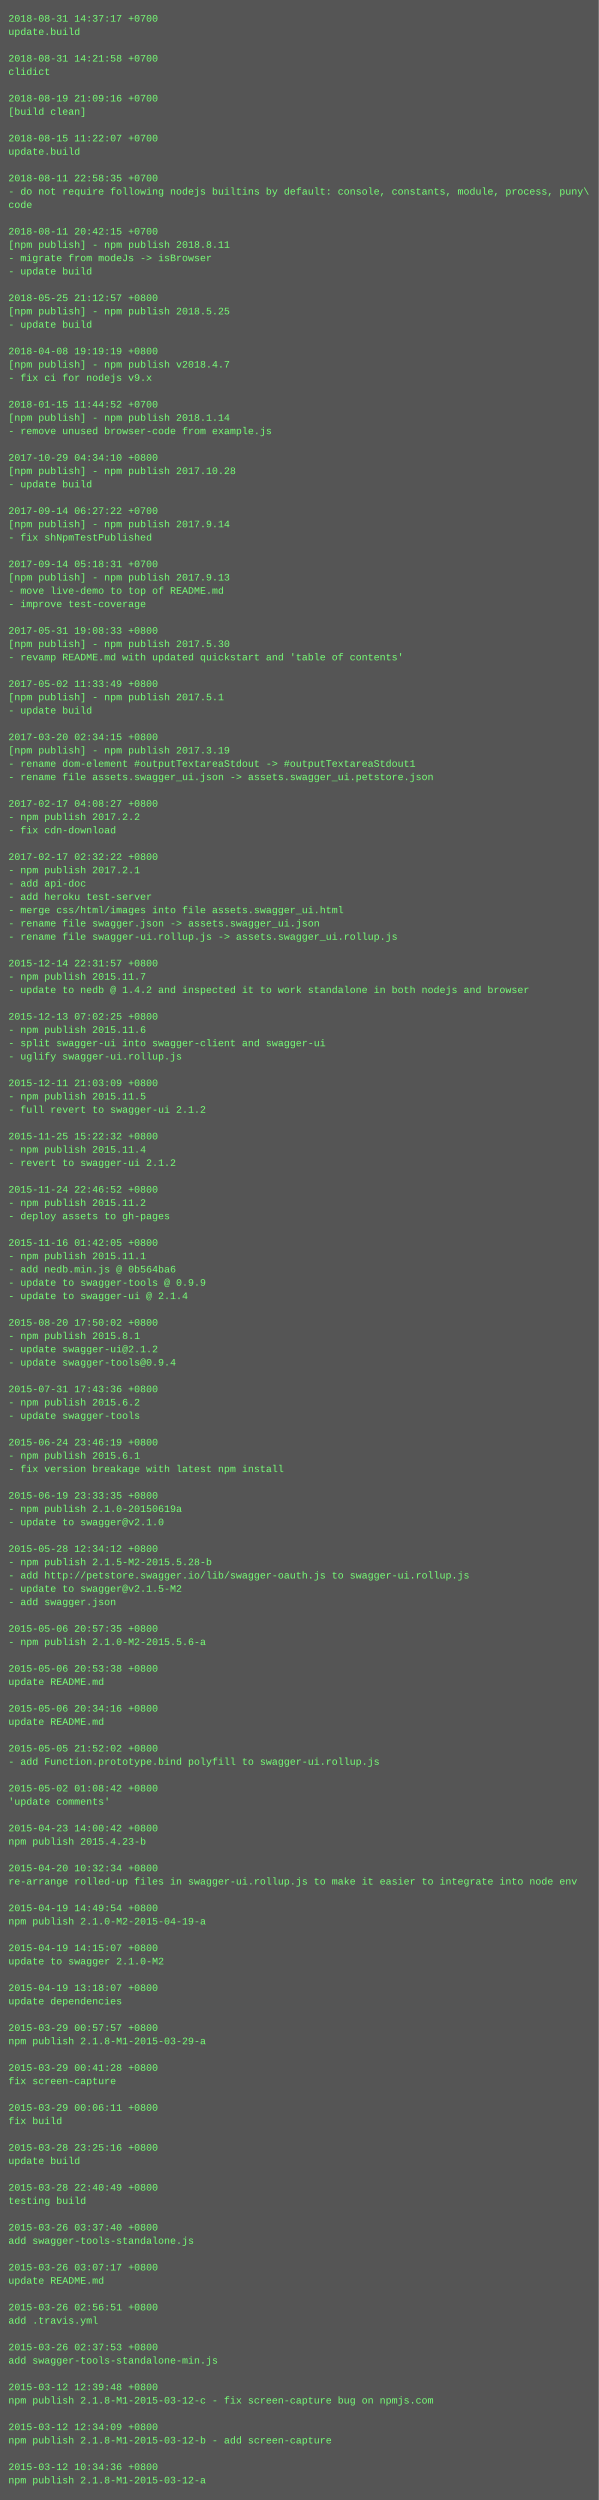
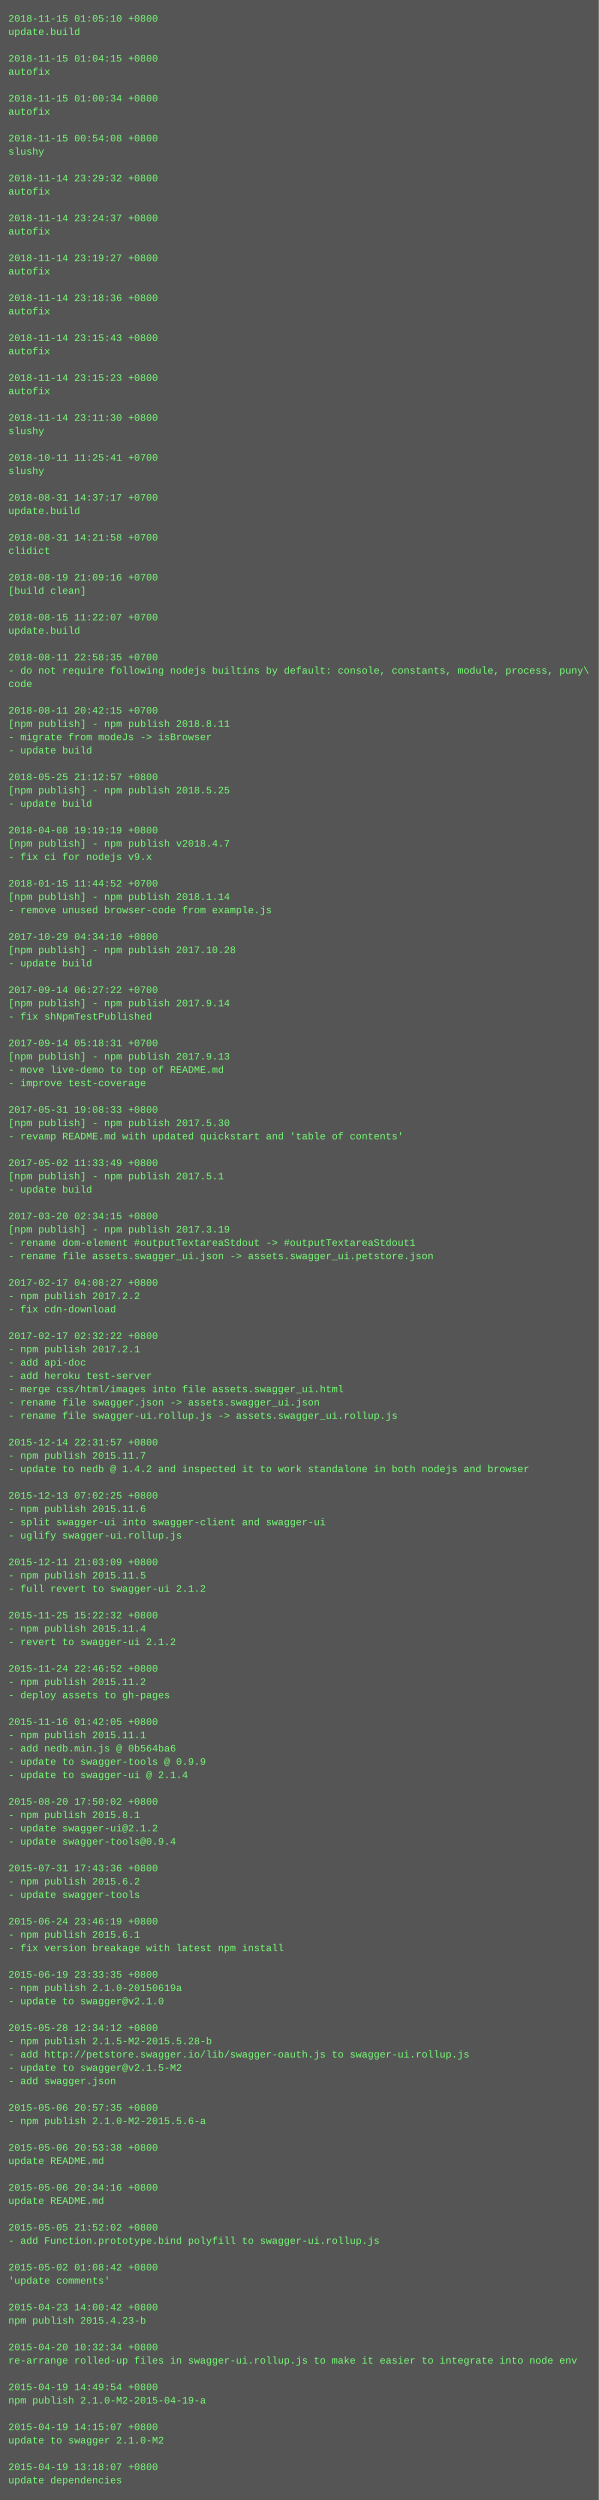
<svg xmlns="http://www.w3.org/2000/svg" height="3006" width="720">
  <rect height="3006" fill="#555" width="720" />
  <text fill="#7f7" font-family="Courier New" font-size="12" xml:space="preserve">
-     <tspan x="10" y="26">2018-08-31 14:37:17 +0700</tspan>
+     <tspan x="10" y="26">2018-11-15 01:05:10 +0800</tspan>
    <tspan x="10" y="42">update.build</tspan>
    <tspan x="10" y="58" />
-     <tspan x="10" y="74">2018-08-31 14:21:58 +0700</tspan>
-     <tspan x="10" y="90">clidict</tspan>
+     <tspan x="10" y="74">2018-11-15 01:04:15 +0800</tspan>
+     <tspan x="10" y="90">autofix</tspan>
    <tspan x="10" y="106" />
-     <tspan x="10" y="122">2018-08-19 21:09:16 +0700</tspan>
-     <tspan x="10" y="138">[build clean]</tspan>
+     <tspan x="10" y="122">2018-11-15 01:00:34 +0800</tspan>
+     <tspan x="10" y="138">autofix</tspan>
    <tspan x="10" y="154" />
-     <tspan x="10" y="170">2018-08-15 11:22:07 +0700</tspan>
-     <tspan x="10" y="186">update.build</tspan>
+     <tspan x="10" y="170">2018-11-15 00:54:08 +0800</tspan>
+     <tspan x="10" y="186">slushy</tspan>
    <tspan x="10" y="202" />
-     <tspan x="10" y="218">2018-08-11 22:58:35 +0700</tspan>
-     <tspan x="10" y="234">- do not require following nodejs builtins by default: console, constants, module, process, puny\</tspan>
-     <tspan x="10" y="250">code</tspan>
-     <tspan x="10" y="266" />
-     <tspan x="10" y="282">2018-08-11 20:42:15 +0700</tspan>
-     <tspan x="10" y="298">[npm publish] - npm publish 2018.8.11</tspan>
-     <tspan x="10" y="314">- migrate from modeJs -&gt; isBrowser</tspan>
-     <tspan x="10" y="330">- update build</tspan>
+     <tspan x="10" y="218">2018-11-14 23:29:32 +0800</tspan>
+     <tspan x="10" y="234">autofix</tspan>
+     <tspan x="10" y="250" />
+     <tspan x="10" y="266">2018-11-14 23:24:37 +0800</tspan>
+     <tspan x="10" y="282">autofix</tspan>
+     <tspan x="10" y="298" />
+     <tspan x="10" y="314">2018-11-14 23:19:27 +0800</tspan>
+     <tspan x="10" y="330">autofix</tspan>
    <tspan x="10" y="346" />
-     <tspan x="10" y="362">2018-05-25 21:12:57 +0800</tspan>
-     <tspan x="10" y="378">[npm publish] - npm publish 2018.5.25</tspan>
-     <tspan x="10" y="394">- update build</tspan>
-     <tspan x="10" y="410" />
-     <tspan x="10" y="426">2018-04-08 19:19:19 +0800</tspan>
-     <tspan x="10" y="442">[npm publish] - npm publish v2018.4.7</tspan>
-     <tspan x="10" y="458">- fix ci for nodejs v9.x</tspan>
-     <tspan x="10" y="474" />
-     <tspan x="10" y="490">2018-01-15 11:44:52 +0700</tspan>
-     <tspan x="10" y="506">[npm publish] - npm publish 2018.1.14</tspan>
-     <tspan x="10" y="522">- remove unused browser-code from example.js</tspan>
+     <tspan x="10" y="362">2018-11-14 23:18:36 +0800</tspan>
+     <tspan x="10" y="378">autofix</tspan>
+     <tspan x="10" y="394" />
+     <tspan x="10" y="410">2018-11-14 23:15:43 +0800</tspan>
+     <tspan x="10" y="426">autofix</tspan>
+     <tspan x="10" y="442" />
+     <tspan x="10" y="458">2018-11-14 23:15:23 +0800</tspan>
+     <tspan x="10" y="474">autofix</tspan>
+     <tspan x="10" y="490" />
+     <tspan x="10" y="506">2018-11-14 23:11:30 +0800</tspan>
+     <tspan x="10" y="522">slushy</tspan>
    <tspan x="10" y="538" />
-     <tspan x="10" y="554">2017-10-29 04:34:10 +0800</tspan>
-     <tspan x="10" y="570">[npm publish] - npm publish 2017.10.28</tspan>
-     <tspan x="10" y="586">- update build</tspan>
-     <tspan x="10" y="602" />
-     <tspan x="10" y="618">2017-09-14 06:27:22 +0700</tspan>
-     <tspan x="10" y="634">[npm publish] - npm publish 2017.9.14</tspan>
-     <tspan x="10" y="650">- fix shNpmTestPublished</tspan>
-     <tspan x="10" y="666" />
-     <tspan x="10" y="682">2017-09-14 05:18:31 +0700</tspan>
-     <tspan x="10" y="698">[npm publish] - npm publish 2017.9.13</tspan>
-     <tspan x="10" y="714">- move live-demo to top of README.md</tspan>
-     <tspan x="10" y="730">- improve test-coverage</tspan>
-     <tspan x="10" y="746" />
-     <tspan x="10" y="762">2017-05-31 19:08:33 +0800</tspan>
-     <tspan x="10" y="778">[npm publish] - npm publish 2017.5.30</tspan>
-     <tspan x="10" y="794">- revamp README.md with updated quickstart and 'table of contents'</tspan>
-     <tspan x="10" y="810" />
-     <tspan x="10" y="826">2017-05-02 11:33:49 +0800</tspan>
-     <tspan x="10" y="842">[npm publish] - npm publish 2017.5.1</tspan>
-     <tspan x="10" y="858">- update build</tspan>
-     <tspan x="10" y="874" />
-     <tspan x="10" y="890">2017-03-20 02:34:15 +0800</tspan>
-     <tspan x="10" y="906">[npm publish] - npm publish 2017.3.19</tspan>
-     <tspan x="10" y="922">- rename dom-element #outputTextareaStdout -&gt; #outputTextareaStdout1</tspan>
-     <tspan x="10" y="938">- rename file assets.swagger_ui.json -&gt; assets.swagger_ui.petstore.json</tspan>
-     <tspan x="10" y="954" />
-     <tspan x="10" y="970">2017-02-17 04:08:27 +0800</tspan>
-     <tspan x="10" y="986">- npm publish 2017.2.2</tspan>
-     <tspan x="10" y="1002">- fix cdn-download</tspan>
-     <tspan x="10" y="1018" />
-     <tspan x="10" y="1034">2017-02-17 02:32:22 +0800</tspan>
-     <tspan x="10" y="1050">- npm publish 2017.2.1</tspan>
-     <tspan x="10" y="1066">- add api-doc</tspan>
-     <tspan x="10" y="1082">- add heroku test-server</tspan>
-     <tspan x="10" y="1098">- merge css/html/images into file assets.swagger_ui.html</tspan>
-     <tspan x="10" y="1114">- rename file swagger.json -&gt; assets.swagger_ui.json</tspan>
-     <tspan x="10" y="1130">- rename file swagger-ui.rollup.js -&gt; assets.swagger_ui.rollup.js</tspan>
-     <tspan x="10" y="1146" />
-     <tspan x="10" y="1162">2015-12-14 22:31:57 +0800</tspan>
-     <tspan x="10" y="1178">- npm publish 2015.11.7</tspan>
-     <tspan x="10" y="1194">- update to nedb @ 1.4.2 and inspected it to work standalone in both nodejs and browser</tspan>
-     <tspan x="10" y="1210" />
-     <tspan x="10" y="1226">2015-12-13 07:02:25 +0800</tspan>
-     <tspan x="10" y="1242">- npm publish 2015.11.6</tspan>
-     <tspan x="10" y="1258">- split swagger-ui into swagger-client and swagger-ui</tspan>
-     <tspan x="10" y="1274">- uglify swagger-ui.rollup.js</tspan>
-     <tspan x="10" y="1290" />
-     <tspan x="10" y="1306">2015-12-11 21:03:09 +0800</tspan>
-     <tspan x="10" y="1322">- npm publish 2015.11.5</tspan>
-     <tspan x="10" y="1338">- full revert to swagger-ui 2.1.2</tspan>
-     <tspan x="10" y="1354" />
-     <tspan x="10" y="1370">2015-11-25 15:22:32 +0800</tspan>
-     <tspan x="10" y="1386">- npm publish 2015.11.4</tspan>
-     <tspan x="10" y="1402">- revert to swagger-ui 2.1.2</tspan>
-     <tspan x="10" y="1418" />
-     <tspan x="10" y="1434">2015-11-24 22:46:52 +0800</tspan>
-     <tspan x="10" y="1450">- npm publish 2015.11.2</tspan>
-     <tspan x="10" y="1466">- deploy assets to gh-pages</tspan>
-     <tspan x="10" y="1482" />
-     <tspan x="10" y="1498">2015-11-16 01:42:05 +0800</tspan>
-     <tspan x="10" y="1514">- npm publish 2015.11.1</tspan>
-     <tspan x="10" y="1530">- add nedb.min.js @ 0b564ba6</tspan>
-     <tspan x="10" y="1546">- update to swagger-tools @ 0.9.9</tspan>
-     <tspan x="10" y="1562">- update to swagger-ui @ 2.1.4</tspan>
-     <tspan x="10" y="1578" />
-     <tspan x="10" y="1594">2015-08-20 17:50:02 +0800</tspan>
-     <tspan x="10" y="1610">- npm publish 2015.8.1</tspan>
-     <tspan x="10" y="1626">- update swagger-ui@2.1.2</tspan>
-     <tspan x="10" y="1642">- update swagger-tools@0.9.4</tspan>
-     <tspan x="10" y="1658" />
-     <tspan x="10" y="1674">2015-07-31 17:43:36 +0800</tspan>
-     <tspan x="10" y="1690">- npm publish 2015.6.2</tspan>
-     <tspan x="10" y="1706">- update swagger-tools</tspan>
+     <tspan x="10" y="554">2018-10-11 11:25:41 +0700</tspan>
+     <tspan x="10" y="570">slushy</tspan>
+     <tspan x="10" y="586" />
+     <tspan x="10" y="602">2018-08-31 14:37:17 +0700</tspan>
+     <tspan x="10" y="618">update.build</tspan>
+     <tspan x="10" y="634" />
+     <tspan x="10" y="650">2018-08-31 14:21:58 +0700</tspan>
+     <tspan x="10" y="666">clidict</tspan>
+     <tspan x="10" y="682" />
+     <tspan x="10" y="698">2018-08-19 21:09:16 +0700</tspan>
+     <tspan x="10" y="714">[build clean]</tspan>
+     <tspan x="10" y="730" />
+     <tspan x="10" y="746">2018-08-15 11:22:07 +0700</tspan>
+     <tspan x="10" y="762">update.build</tspan>
+     <tspan x="10" y="778" />
+     <tspan x="10" y="794">2018-08-11 22:58:35 +0700</tspan>
+     <tspan x="10" y="810">- do not require following nodejs builtins by default: console, constants, module, process, puny\</tspan>
+     <tspan x="10" y="826">code</tspan>
+     <tspan x="10" y="842" />
+     <tspan x="10" y="858">2018-08-11 20:42:15 +0700</tspan>
+     <tspan x="10" y="874">[npm publish] - npm publish 2018.8.11</tspan>
+     <tspan x="10" y="890">- migrate from modeJs -&gt; isBrowser</tspan>
+     <tspan x="10" y="906">- update build</tspan>
+     <tspan x="10" y="922" />
+     <tspan x="10" y="938">2018-05-25 21:12:57 +0800</tspan>
+     <tspan x="10" y="954">[npm publish] - npm publish 2018.5.25</tspan>
+     <tspan x="10" y="970">- update build</tspan>
+     <tspan x="10" y="986" />
+     <tspan x="10" y="1002">2018-04-08 19:19:19 +0800</tspan>
+     <tspan x="10" y="1018">[npm publish] - npm publish v2018.4.7</tspan>
+     <tspan x="10" y="1034">- fix ci for nodejs v9.x</tspan>
+     <tspan x="10" y="1050" />
+     <tspan x="10" y="1066">2018-01-15 11:44:52 +0700</tspan>
+     <tspan x="10" y="1082">[npm publish] - npm publish 2018.1.14</tspan>
+     <tspan x="10" y="1098">- remove unused browser-code from example.js</tspan>
+     <tspan x="10" y="1114" />
+     <tspan x="10" y="1130">2017-10-29 04:34:10 +0800</tspan>
+     <tspan x="10" y="1146">[npm publish] - npm publish 2017.10.28</tspan>
+     <tspan x="10" y="1162">- update build</tspan>
+     <tspan x="10" y="1178" />
+     <tspan x="10" y="1194">2017-09-14 06:27:22 +0700</tspan>
+     <tspan x="10" y="1210">[npm publish] - npm publish 2017.9.14</tspan>
+     <tspan x="10" y="1226">- fix shNpmTestPublished</tspan>
+     <tspan x="10" y="1242" />
+     <tspan x="10" y="1258">2017-09-14 05:18:31 +0700</tspan>
+     <tspan x="10" y="1274">[npm publish] - npm publish 2017.9.13</tspan>
+     <tspan x="10" y="1290">- move live-demo to top of README.md</tspan>
+     <tspan x="10" y="1306">- improve test-coverage</tspan>
+     <tspan x="10" y="1322" />
+     <tspan x="10" y="1338">2017-05-31 19:08:33 +0800</tspan>
+     <tspan x="10" y="1354">[npm publish] - npm publish 2017.5.30</tspan>
+     <tspan x="10" y="1370">- revamp README.md with updated quickstart and 'table of contents'</tspan>
+     <tspan x="10" y="1386" />
+     <tspan x="10" y="1402">2017-05-02 11:33:49 +0800</tspan>
+     <tspan x="10" y="1418">[npm publish] - npm publish 2017.5.1</tspan>
+     <tspan x="10" y="1434">- update build</tspan>
+     <tspan x="10" y="1450" />
+     <tspan x="10" y="1466">2017-03-20 02:34:15 +0800</tspan>
+     <tspan x="10" y="1482">[npm publish] - npm publish 2017.3.19</tspan>
+     <tspan x="10" y="1498">- rename dom-element #outputTextareaStdout -&gt; #outputTextareaStdout1</tspan>
+     <tspan x="10" y="1514">- rename file assets.swagger_ui.json -&gt; assets.swagger_ui.petstore.json</tspan>
+     <tspan x="10" y="1530" />
+     <tspan x="10" y="1546">2017-02-17 04:08:27 +0800</tspan>
+     <tspan x="10" y="1562">- npm publish 2017.2.2</tspan>
+     <tspan x="10" y="1578">- fix cdn-download</tspan>
+     <tspan x="10" y="1594" />
+     <tspan x="10" y="1610">2017-02-17 02:32:22 +0800</tspan>
+     <tspan x="10" y="1626">- npm publish 2017.2.1</tspan>
+     <tspan x="10" y="1642">- add api-doc</tspan>
+     <tspan x="10" y="1658">- add heroku test-server</tspan>
+     <tspan x="10" y="1674">- merge css/html/images into file assets.swagger_ui.html</tspan>
+     <tspan x="10" y="1690">- rename file swagger.json -&gt; assets.swagger_ui.json</tspan>
+     <tspan x="10" y="1706">- rename file swagger-ui.rollup.js -&gt; assets.swagger_ui.rollup.js</tspan>
    <tspan x="10" y="1722" />
-     <tspan x="10" y="1738">2015-06-24 23:46:19 +0800</tspan>
-     <tspan x="10" y="1754">- npm publish 2015.6.1</tspan>
-     <tspan x="10" y="1770">- fix version breakage with latest npm install</tspan>
+     <tspan x="10" y="1738">2015-12-14 22:31:57 +0800</tspan>
+     <tspan x="10" y="1754">- npm publish 2015.11.7</tspan>
+     <tspan x="10" y="1770">- update to nedb @ 1.4.2 and inspected it to work standalone in both nodejs and browser</tspan>
    <tspan x="10" y="1786" />
-     <tspan x="10" y="1802">2015-06-19 23:33:35 +0800</tspan>
-     <tspan x="10" y="1818">- npm publish 2.1.0-20150619a</tspan>
-     <tspan x="10" y="1834">- update to swagger@v2.1.0</tspan>
-     <tspan x="10" y="1850" />
-     <tspan x="10" y="1866">2015-05-28 12:34:12 +0800</tspan>
-     <tspan x="10" y="1882">- npm publish 2.1.5-M2-2015.5.28-b</tspan>
-     <tspan x="10" y="1898">- add http://petstore.swagger.io/lib/swagger-oauth.js to swagger-ui.rollup.js</tspan>
-     <tspan x="10" y="1914">- update to swagger@v2.1.5-M2</tspan>
-     <tspan x="10" y="1930">- add swagger.json</tspan>
-     <tspan x="10" y="1946" />
-     <tspan x="10" y="1962">2015-05-06 20:57:35 +0800</tspan>
-     <tspan x="10" y="1978">- npm publish 2.1.0-M2-2015.5.6-a</tspan>
+     <tspan x="10" y="1802">2015-12-13 07:02:25 +0800</tspan>
+     <tspan x="10" y="1818">- npm publish 2015.11.6</tspan>
+     <tspan x="10" y="1834">- split swagger-ui into swagger-client and swagger-ui</tspan>
+     <tspan x="10" y="1850">- uglify swagger-ui.rollup.js</tspan>
+     <tspan x="10" y="1866" />
+     <tspan x="10" y="1882">2015-12-11 21:03:09 +0800</tspan>
+     <tspan x="10" y="1898">- npm publish 2015.11.5</tspan>
+     <tspan x="10" y="1914">- full revert to swagger-ui 2.1.2</tspan>
+     <tspan x="10" y="1930" />
+     <tspan x="10" y="1946">2015-11-25 15:22:32 +0800</tspan>
+     <tspan x="10" y="1962">- npm publish 2015.11.4</tspan>
+     <tspan x="10" y="1978">- revert to swagger-ui 2.1.2</tspan>
    <tspan x="10" y="1994" />
-     <tspan x="10" y="2010">2015-05-06 20:53:38 +0800</tspan>
-     <tspan x="10" y="2026">update README.md</tspan>
-     <tspan x="10" y="2042" />
-     <tspan x="10" y="2058">2015-05-06 20:34:16 +0800</tspan>
-     <tspan x="10" y="2074">update README.md</tspan>
-     <tspan x="10" y="2090" />
-     <tspan x="10" y="2106">2015-05-05 21:52:02 +0800</tspan>
-     <tspan x="10" y="2122">- add Function.prototype.bind polyfill to swagger-ui.rollup.js</tspan>
-     <tspan x="10" y="2138" />
-     <tspan x="10" y="2154">2015-05-02 01:08:42 +0800</tspan>
-     <tspan x="10" y="2170">'update comments'</tspan>
-     <tspan x="10" y="2186" />
-     <tspan x="10" y="2202">2015-04-23 14:00:42 +0800</tspan>
-     <tspan x="10" y="2218">npm publish 2015.4.23-b</tspan>
+     <tspan x="10" y="2010">2015-11-24 22:46:52 +0800</tspan>
+     <tspan x="10" y="2026">- npm publish 2015.11.2</tspan>
+     <tspan x="10" y="2042">- deploy assets to gh-pages</tspan>
+     <tspan x="10" y="2058" />
+     <tspan x="10" y="2074">2015-11-16 01:42:05 +0800</tspan>
+     <tspan x="10" y="2090">- npm publish 2015.11.1</tspan>
+     <tspan x="10" y="2106">- add nedb.min.js @ 0b564ba6</tspan>
+     <tspan x="10" y="2122">- update to swagger-tools @ 0.9.9</tspan>
+     <tspan x="10" y="2138">- update to swagger-ui @ 2.1.4</tspan>
+     <tspan x="10" y="2154" />
+     <tspan x="10" y="2170">2015-08-20 17:50:02 +0800</tspan>
+     <tspan x="10" y="2186">- npm publish 2015.8.1</tspan>
+     <tspan x="10" y="2202">- update swagger-ui@2.1.2</tspan>
+     <tspan x="10" y="2218">- update swagger-tools@0.9.4</tspan>
    <tspan x="10" y="2234" />
-     <tspan x="10" y="2250">2015-04-20 10:32:34 +0800</tspan>
-     <tspan x="10" y="2266">re-arrange rolled-up files in swagger-ui.rollup.js to make it easier to integrate into node env</tspan>
-     <tspan x="10" y="2282" />
-     <tspan x="10" y="2298">2015-04-19 14:49:54 +0800</tspan>
-     <tspan x="10" y="2314">npm publish 2.1.0-M2-2015-04-19-a</tspan>
-     <tspan x="10" y="2330" />
-     <tspan x="10" y="2346">2015-04-19 14:15:07 +0800</tspan>
-     <tspan x="10" y="2362">update to swagger 2.1.0-M2</tspan>
-     <tspan x="10" y="2378" />
-     <tspan x="10" y="2394">2015-04-19 13:18:07 +0800</tspan>
-     <tspan x="10" y="2410">update dependencies</tspan>
+     <tspan x="10" y="2250">2015-07-31 17:43:36 +0800</tspan>
+     <tspan x="10" y="2266">- npm publish 2015.6.2</tspan>
+     <tspan x="10" y="2282">- update swagger-tools</tspan>
+     <tspan x="10" y="2298" />
+     <tspan x="10" y="2314">2015-06-24 23:46:19 +0800</tspan>
+     <tspan x="10" y="2330">- npm publish 2015.6.1</tspan>
+     <tspan x="10" y="2346">- fix version breakage with latest npm install</tspan>
+     <tspan x="10" y="2362" />
+     <tspan x="10" y="2378">2015-06-19 23:33:35 +0800</tspan>
+     <tspan x="10" y="2394">- npm publish 2.1.0-20150619a</tspan>
+     <tspan x="10" y="2410">- update to swagger@v2.1.0</tspan>
    <tspan x="10" y="2426" />
-     <tspan x="10" y="2442">2015-03-29 00:57:57 +0800</tspan>
-     <tspan x="10" y="2458">npm publish 2.1.8-M1-2015-03-29-a</tspan>
-     <tspan x="10" y="2474" />
-     <tspan x="10" y="2490">2015-03-29 00:41:28 +0800</tspan>
-     <tspan x="10" y="2506">fix screen-capture</tspan>
+     <tspan x="10" y="2442">2015-05-28 12:34:12 +0800</tspan>
+     <tspan x="10" y="2458">- npm publish 2.1.5-M2-2015.5.28-b</tspan>
+     <tspan x="10" y="2474">- add http://petstore.swagger.io/lib/swagger-oauth.js to swagger-ui.rollup.js</tspan>
+     <tspan x="10" y="2490">- update to swagger@v2.1.5-M2</tspan>
+     <tspan x="10" y="2506">- add swagger.json</tspan>
    <tspan x="10" y="2522" />
-     <tspan x="10" y="2538">2015-03-29 00:06:11 +0800</tspan>
-     <tspan x="10" y="2554">fix build</tspan>
+     <tspan x="10" y="2538">2015-05-06 20:57:35 +0800</tspan>
+     <tspan x="10" y="2554">- npm publish 2.1.0-M2-2015.5.6-a</tspan>
    <tspan x="10" y="2570" />
-     <tspan x="10" y="2586">2015-03-28 23:25:16 +0800</tspan>
-     <tspan x="10" y="2602">update build</tspan>
+     <tspan x="10" y="2586">2015-05-06 20:53:38 +0800</tspan>
+     <tspan x="10" y="2602">update README.md</tspan>
    <tspan x="10" y="2618" />
-     <tspan x="10" y="2634">2015-03-28 22:40:49 +0800</tspan>
-     <tspan x="10" y="2650">testing build</tspan>
+     <tspan x="10" y="2634">2015-05-06 20:34:16 +0800</tspan>
+     <tspan x="10" y="2650">update README.md</tspan>
    <tspan x="10" y="2666" />
-     <tspan x="10" y="2682">2015-03-26 03:37:40 +0800</tspan>
-     <tspan x="10" y="2698">add swagger-tools-standalone.js</tspan>
+     <tspan x="10" y="2682">2015-05-05 21:52:02 +0800</tspan>
+     <tspan x="10" y="2698">- add Function.prototype.bind polyfill to swagger-ui.rollup.js</tspan>
    <tspan x="10" y="2714" />
-     <tspan x="10" y="2730">2015-03-26 03:07:17 +0800</tspan>
-     <tspan x="10" y="2746">update README.md</tspan>
+     <tspan x="10" y="2730">2015-05-02 01:08:42 +0800</tspan>
+     <tspan x="10" y="2746">'update comments'</tspan>
    <tspan x="10" y="2762" />
-     <tspan x="10" y="2778">2015-03-26 02:56:51 +0800</tspan>
-     <tspan x="10" y="2794">add .travis.yml</tspan>
+     <tspan x="10" y="2778">2015-04-23 14:00:42 +0800</tspan>
+     <tspan x="10" y="2794">npm publish 2015.4.23-b</tspan>
    <tspan x="10" y="2810" />
-     <tspan x="10" y="2826">2015-03-26 02:37:53 +0800</tspan>
-     <tspan x="10" y="2842">add swagger-tools-standalone-min.js</tspan>
+     <tspan x="10" y="2826">2015-04-20 10:32:34 +0800</tspan>
+     <tspan x="10" y="2842">re-arrange rolled-up files in swagger-ui.rollup.js to make it easier to integrate into node env</tspan>
    <tspan x="10" y="2858" />
-     <tspan x="10" y="2874">2015-03-12 12:39:48 +0800</tspan>
-     <tspan x="10" y="2890">npm publish 2.1.8-M1-2015-03-12-c - fix screen-capture bug on npmjs.com</tspan>
+     <tspan x="10" y="2874">2015-04-19 14:49:54 +0800</tspan>
+     <tspan x="10" y="2890">npm publish 2.1.0-M2-2015-04-19-a</tspan>
    <tspan x="10" y="2906" />
-     <tspan x="10" y="2922">2015-03-12 12:34:09 +0800</tspan>
-     <tspan x="10" y="2938">npm publish 2.1.8-M1-2015-03-12-b - add screen-capture</tspan>
+     <tspan x="10" y="2922">2015-04-19 14:15:07 +0800</tspan>
+     <tspan x="10" y="2938">update to swagger 2.1.0-M2</tspan>
    <tspan x="10" y="2954" />
-     <tspan x="10" y="2970">2015-03-12 10:34:36 +0800</tspan>
-     <tspan x="10" y="2986">npm publish 2.1.8-M1-2015-03-12-a</tspan>
+     <tspan x="10" y="2970">2015-04-19 13:18:07 +0800</tspan>
+     <tspan x="10" y="2986">update dependencies</tspan>
  </text>
</svg>
